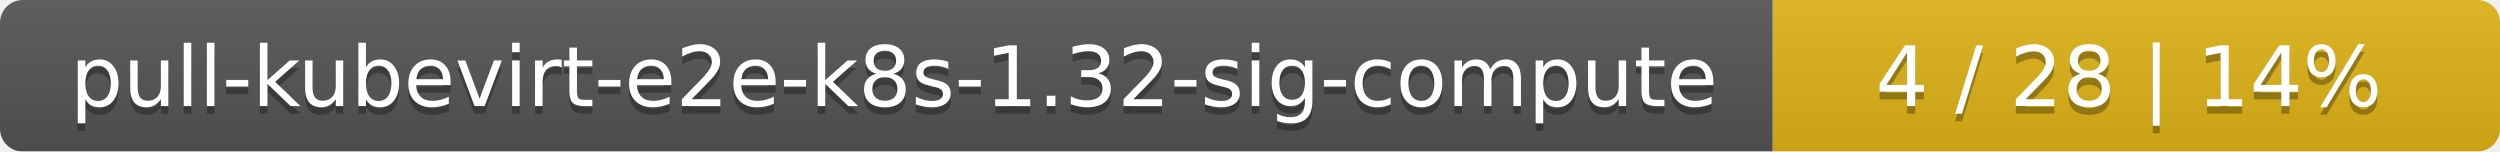
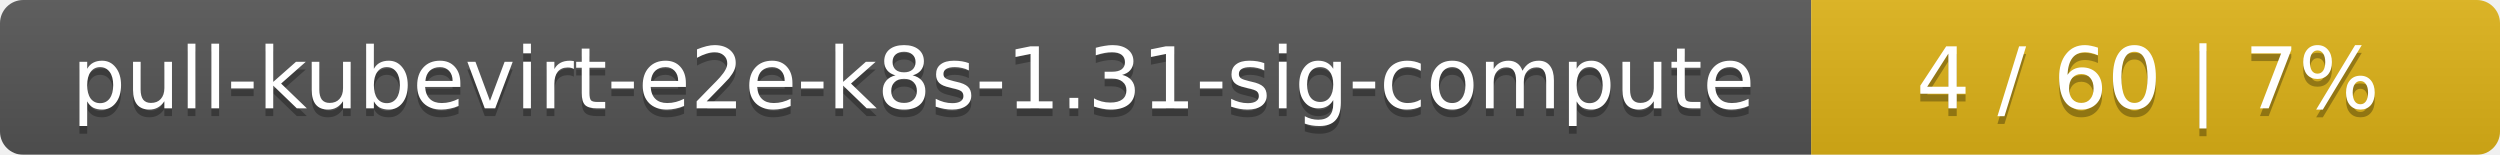
- <svg xmlns="http://www.w3.org/2000/svg" width="330" height="20">
+ <svg xmlns="http://www.w3.org/2000/svg" width="323" height="20">
  <linearGradient id="smooth" x2="0" y2="100%">
    <stop offset="0" stop-color="#bbb" stop-opacity=".1" />
    <stop offset="1" stop-opacity=".1" />
  </linearGradient>
  <mask id="round">
-     <rect width="330" height="20" rx="3" fill="#fff" />
+     <rect width="323" height="20" rx="3" fill="#fff" />
  </mask>
  <g mask="url(#round)">
    <rect width="234" height="20" fill="#555" />
-     <rect x="234" width="96" height="20" fill="#dfb317" />
-     <rect width="330" height="20" fill="url(#smooth)" />
+     <rect x="234" width="89" height="20" fill="#dfb317" />
+     <rect width="323" height="20" fill="url(#smooth)" />
  </g>
  <g fill="#fff" text-anchor="middle" font-family="DejaVu Sans,Verdana,Geneva,sans-serif" font-size="11">
-     <text x="118" y="15" fill="#010101" fill-opacity=".3">pull-kubevirt-e2e-k8s-1.32-sig-compute</text>
-     <text x="118" y="14">pull-kubevirt-e2e-k8s-1.32-sig-compute</text>
-     <text x="281" y="15" fill="#010101" fill-opacity=".3">4 / 28    |    14%</text>
-     <text x="281" y="14">4 / 28    |    14%</text>
+     <text x="118" y="15" fill="#010101" fill-opacity=".3">pull-kubevirt-e2e-k8s-1.31-sig-compute</text>
+     <text x="118" y="14">pull-kubevirt-e2e-k8s-1.31-sig-compute</text>
+     <text x="277.5" y="15" fill="#010101" fill-opacity=".3">4 / 60    |    7%</text>
+     <text x="277.5" y="14">4 / 60    |    7%</text>
  </g>
</svg>
